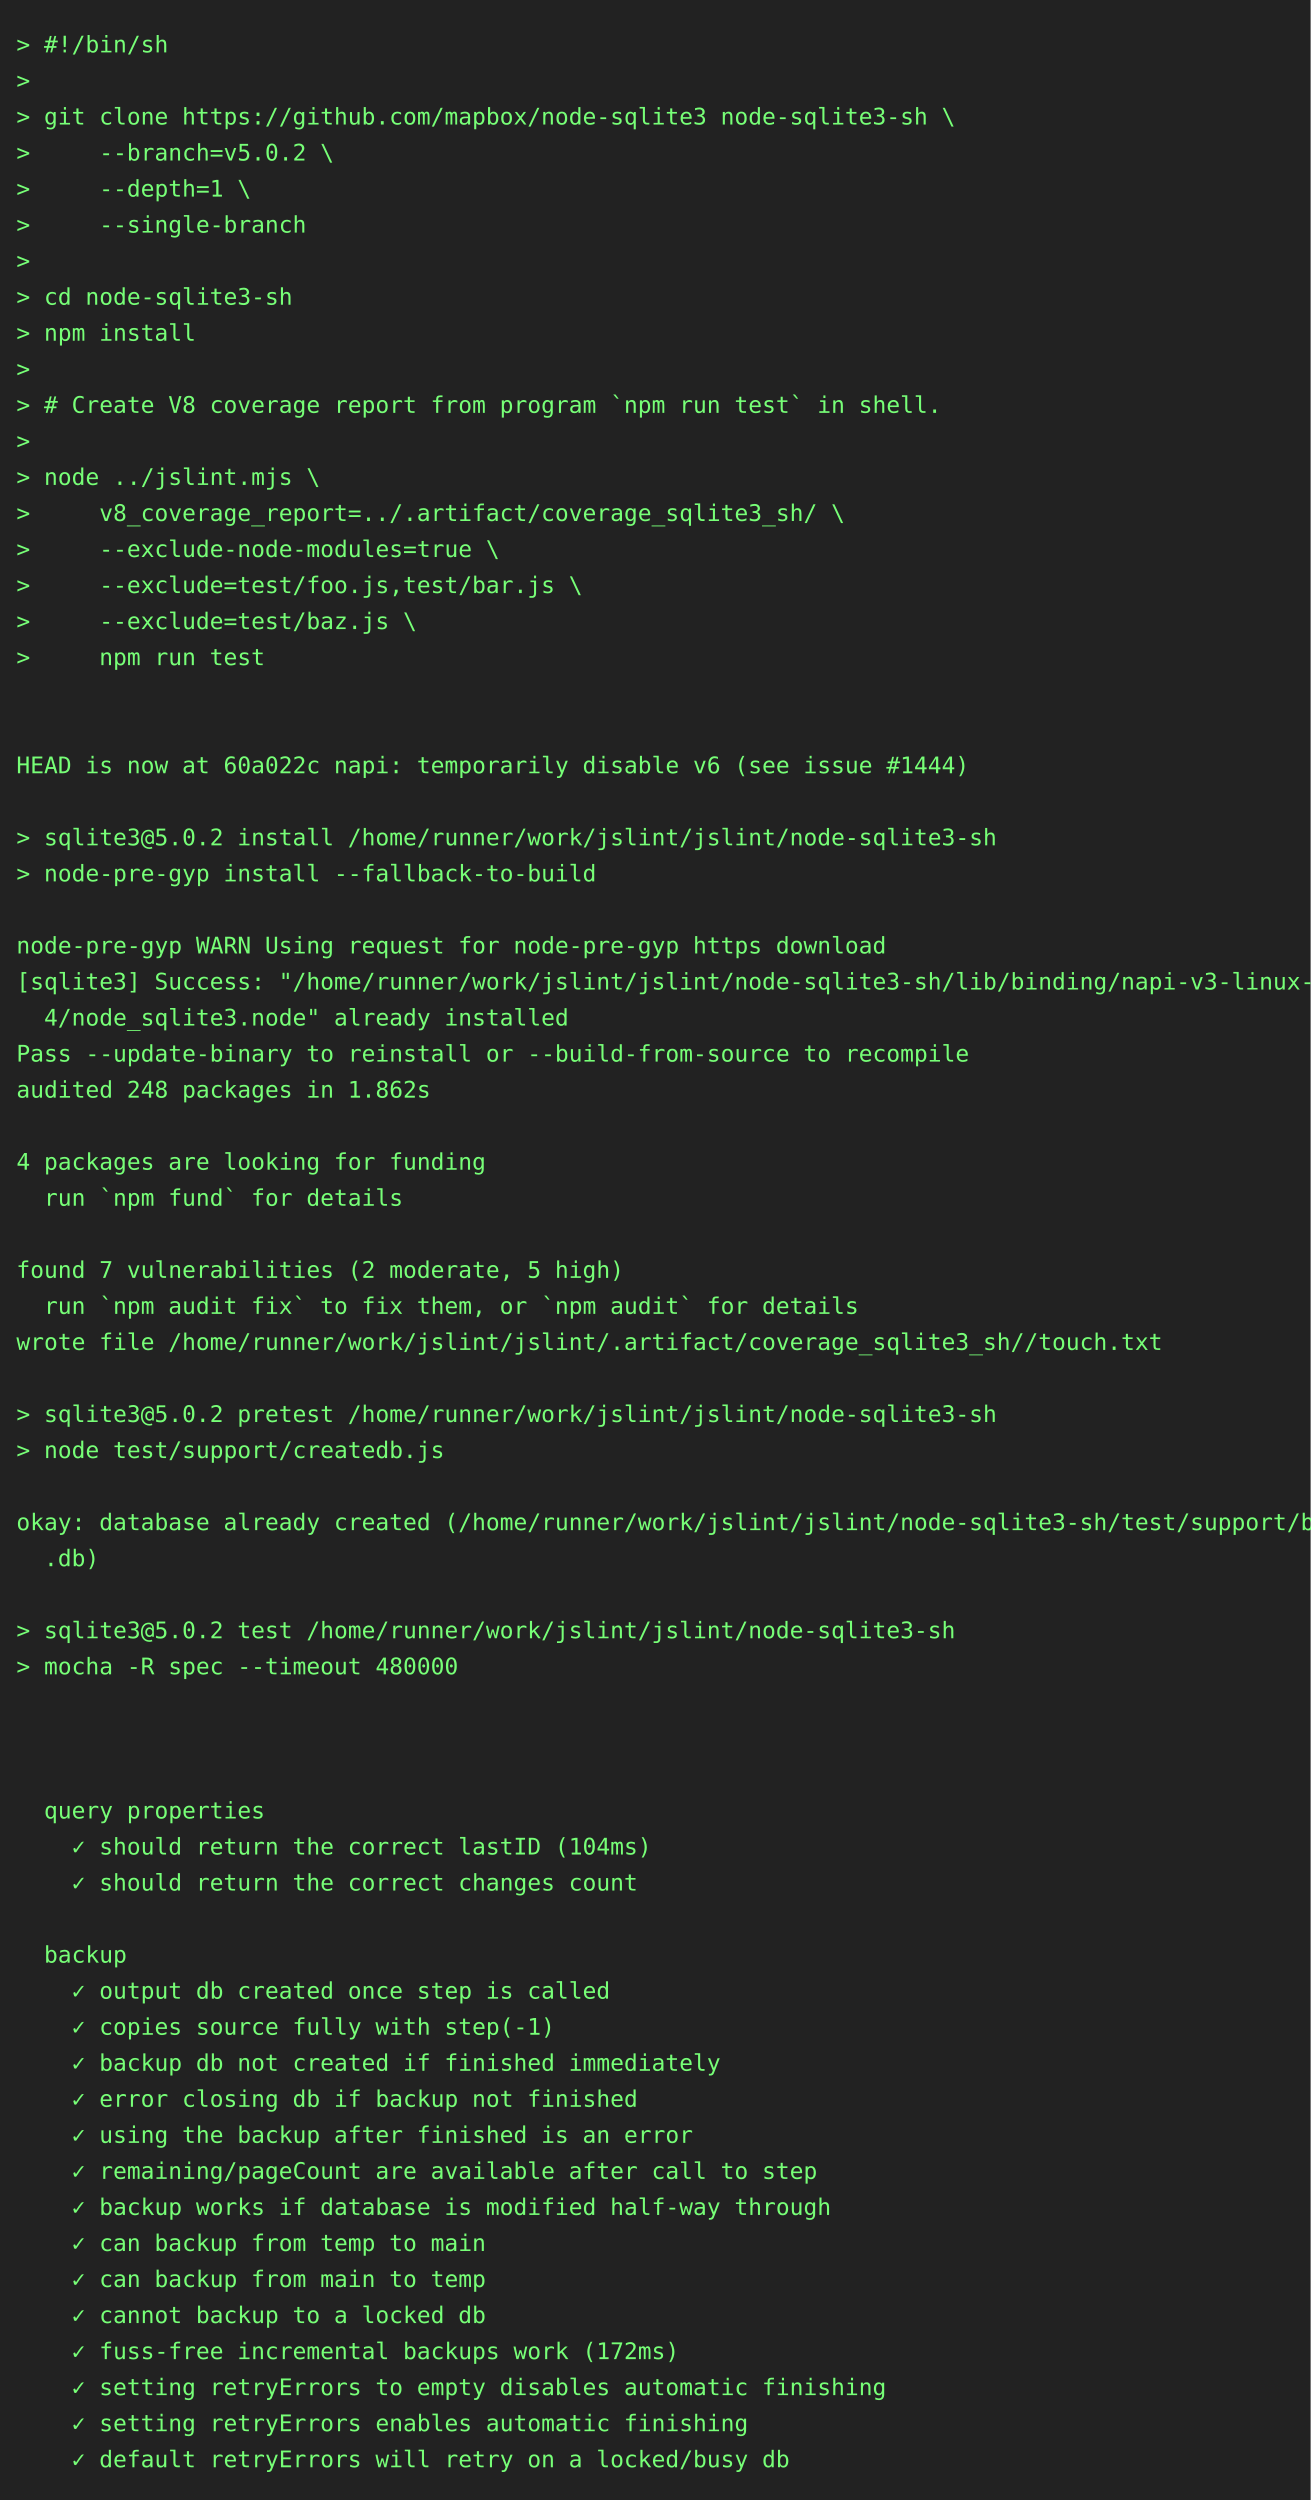
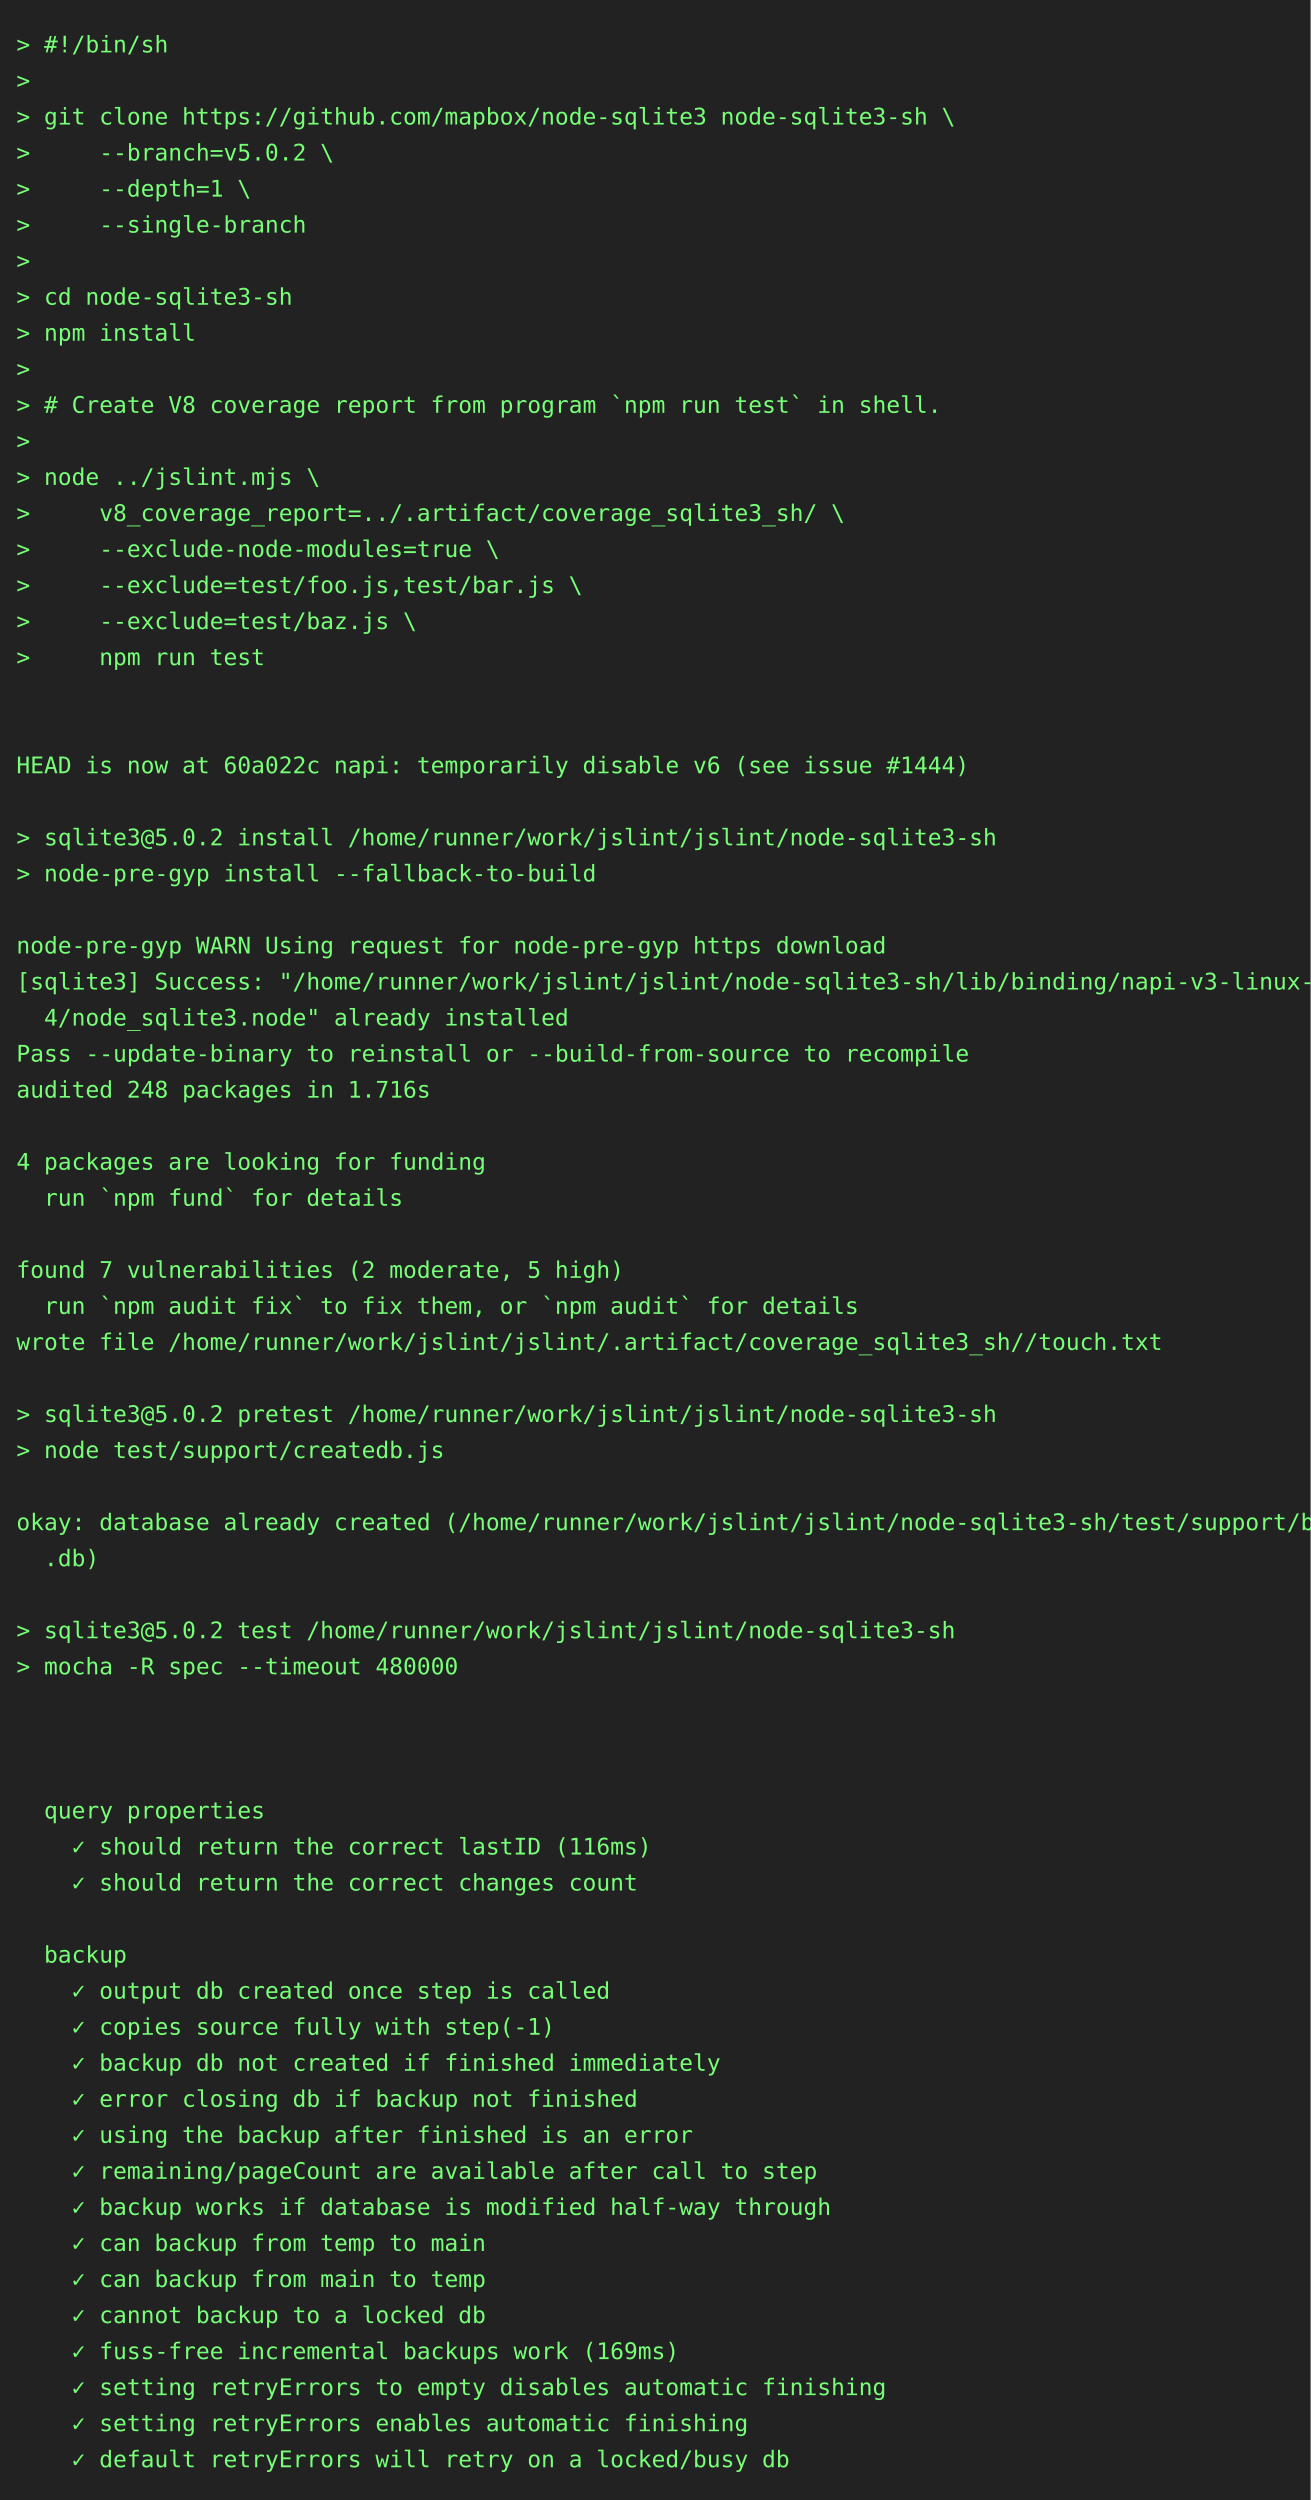
<svg xmlns="http://www.w3.org/2000/svg" height="1526" width="800">
  <rect height="1526" fill="#222" width="800" />
  <text fill="#7f7" font-family="consolas, menlo, monospace" font-size="14" xml:space="preserve">
    <tspan lengthAdjust="spacingAndGlyphs" textLength="768" x="10" y="32">&gt; #!/bin/sh                                                                                      </tspan>
    <tspan lengthAdjust="spacingAndGlyphs" textLength="768" x="10" y="54">&gt;                                                                                                </tspan>
    <tspan lengthAdjust="spacingAndGlyphs" textLength="768" x="10" y="76">&gt; git clone https://github.com/mapbox/node-sqlite3 node-sqlite3-sh \                             </tspan>
    <tspan lengthAdjust="spacingAndGlyphs" textLength="768" x="10" y="98">&gt;     --branch=v5.0.2 \                                                                          </tspan>
    <tspan lengthAdjust="spacingAndGlyphs" textLength="768" x="10" y="120">&gt;     --depth=1 \                                                                                </tspan>
    <tspan lengthAdjust="spacingAndGlyphs" textLength="768" x="10" y="142">&gt;     --single-branch                                                                            </tspan>
    <tspan lengthAdjust="spacingAndGlyphs" textLength="768" x="10" y="164">&gt;                                                                                                </tspan>
    <tspan lengthAdjust="spacingAndGlyphs" textLength="768" x="10" y="186">&gt; cd node-sqlite3-sh                                                                             </tspan>
    <tspan lengthAdjust="spacingAndGlyphs" textLength="768" x="10" y="208">&gt; npm install                                                                                    </tspan>
    <tspan lengthAdjust="spacingAndGlyphs" textLength="768" x="10" y="230">&gt;                                                                                                </tspan>
    <tspan lengthAdjust="spacingAndGlyphs" textLength="768" x="10" y="252">&gt; # Create V8 coverage report from program `npm run test` in shell.                              </tspan>
    <tspan lengthAdjust="spacingAndGlyphs" textLength="768" x="10" y="274">&gt;                                                                                                </tspan>
    <tspan lengthAdjust="spacingAndGlyphs" textLength="768" x="10" y="296">&gt; node ../jslint.mjs \                                                                           </tspan>
    <tspan lengthAdjust="spacingAndGlyphs" textLength="768" x="10" y="318">&gt;     v8_coverage_report=../.artifact/coverage_sqlite3_sh/ \                                     </tspan>
    <tspan lengthAdjust="spacingAndGlyphs" textLength="768" x="10" y="340">&gt;     --exclude-node-modules=true \                                                              </tspan>
    <tspan lengthAdjust="spacingAndGlyphs" textLength="768" x="10" y="362">&gt;     --exclude=test/foo.js,test/bar.js \                                                        </tspan>
    <tspan lengthAdjust="spacingAndGlyphs" textLength="768" x="10" y="384">&gt;     --exclude=test/baz.js \                                                                    </tspan>
    <tspan lengthAdjust="spacingAndGlyphs" textLength="768" x="10" y="406">&gt;     npm run test                                                                               </tspan>
    <tspan lengthAdjust="spacingAndGlyphs" textLength="768" x="10" y="428">                                                                                                 </tspan>
    <tspan lengthAdjust="spacingAndGlyphs" textLength="768" x="10" y="450">                                                                                                 </tspan>
    <tspan lengthAdjust="spacingAndGlyphs" textLength="768" x="10" y="472">HEAD is now at 60a022c napi: temporarily disable v6 (see issue #1444)                            </tspan>
    <tspan lengthAdjust="spacingAndGlyphs" textLength="768" x="10" y="494">                                                                                                 </tspan>
    <tspan lengthAdjust="spacingAndGlyphs" textLength="768" x="10" y="516">&gt; sqlite3@5.0.2 install /home/runner/work/jslint/jslint/node-sqlite3-sh                          </tspan>
    <tspan lengthAdjust="spacingAndGlyphs" textLength="768" x="10" y="538">&gt; node-pre-gyp install --fallback-to-build                                                       </tspan>
    <tspan lengthAdjust="spacingAndGlyphs" textLength="768" x="10" y="560">                                                                                                 </tspan>
    <tspan lengthAdjust="spacingAndGlyphs" textLength="768" x="10" y="582">node-pre-gyp WARN Using request for node-pre-gyp https download                                  </tspan>
    <tspan lengthAdjust="spacingAndGlyphs" textLength="768" x="10" y="604">[sqlite3] Success: "/home/runner/work/jslint/jslint/node-sqlite3-sh/lib/binding/napi-v3-linux-x6\</tspan>
    <tspan lengthAdjust="spacingAndGlyphs" textLength="768" x="10" y="626">  4/node_sqlite3.node" already installed                                                         </tspan>
    <tspan lengthAdjust="spacingAndGlyphs" textLength="768" x="10" y="648">Pass --update-binary to reinstall or --build-from-source to recompile                            </tspan>
-     <tspan lengthAdjust="spacingAndGlyphs" textLength="768" x="10" y="670">audited 248 packages in 1.862s                                                                   </tspan>
+     <tspan lengthAdjust="spacingAndGlyphs" textLength="768" x="10" y="670">audited 248 packages in 1.716s                                                                   </tspan>
    <tspan lengthAdjust="spacingAndGlyphs" textLength="768" x="10" y="692">                                                                                                 </tspan>
    <tspan lengthAdjust="spacingAndGlyphs" textLength="768" x="10" y="714">4 packages are looking for funding                                                               </tspan>
    <tspan lengthAdjust="spacingAndGlyphs" textLength="768" x="10" y="736">  run `npm fund` for details                                                                     </tspan>
    <tspan lengthAdjust="spacingAndGlyphs" textLength="768" x="10" y="758">                                                                                                 </tspan>
    <tspan lengthAdjust="spacingAndGlyphs" textLength="768" x="10" y="780">found 7 vulnerabilities (2 moderate, 5 high)                                                     </tspan>
    <tspan lengthAdjust="spacingAndGlyphs" textLength="768" x="10" y="802">  run `npm audit fix` to fix them, or `npm audit` for details                                    </tspan>
    <tspan lengthAdjust="spacingAndGlyphs" textLength="768" x="10" y="824">wrote file /home/runner/work/jslint/jslint/.artifact/coverage_sqlite3_sh//touch.txt              </tspan>
    <tspan lengthAdjust="spacingAndGlyphs" textLength="768" x="10" y="846">                                                                                                 </tspan>
    <tspan lengthAdjust="spacingAndGlyphs" textLength="768" x="10" y="868">&gt; sqlite3@5.0.2 pretest /home/runner/work/jslint/jslint/node-sqlite3-sh                          </tspan>
    <tspan lengthAdjust="spacingAndGlyphs" textLength="768" x="10" y="890">&gt; node test/support/createdb.js                                                                  </tspan>
    <tspan lengthAdjust="spacingAndGlyphs" textLength="768" x="10" y="912">                                                                                                 </tspan>
    <tspan lengthAdjust="spacingAndGlyphs" textLength="768" x="10" y="934">okay: database already created (/home/runner/work/jslint/jslint/node-sqlite3-sh/test/support/big\</tspan>
    <tspan lengthAdjust="spacingAndGlyphs" textLength="768" x="10" y="956">  .db)                                                                                           </tspan>
    <tspan lengthAdjust="spacingAndGlyphs" textLength="768" x="10" y="978">                                                                                                 </tspan>
    <tspan lengthAdjust="spacingAndGlyphs" textLength="768" x="10" y="1000">&gt; sqlite3@5.0.2 test /home/runner/work/jslint/jslint/node-sqlite3-sh                             </tspan>
    <tspan lengthAdjust="spacingAndGlyphs" textLength="768" x="10" y="1022">&gt; mocha -R spec --timeout 480000                                                                 </tspan>
    <tspan lengthAdjust="spacingAndGlyphs" textLength="768" x="10" y="1044">                                                                                                 </tspan>
    <tspan lengthAdjust="spacingAndGlyphs" textLength="768" x="10" y="1066">                                                                                                 </tspan>
    <tspan lengthAdjust="spacingAndGlyphs" textLength="768" x="10" y="1088">                                                                                                 </tspan>
    <tspan lengthAdjust="spacingAndGlyphs" textLength="768" x="10" y="1110">  query properties                                                                               </tspan>
-     <tspan lengthAdjust="spacingAndGlyphs" textLength="768" x="10" y="1132">    ✓ should return the correct lastID (104ms)                                                   </tspan>
+     <tspan lengthAdjust="spacingAndGlyphs" textLength="768" x="10" y="1132">    ✓ should return the correct lastID (116ms)                                                   </tspan>
    <tspan lengthAdjust="spacingAndGlyphs" textLength="768" x="10" y="1154">    ✓ should return the correct changes count                                                    </tspan>
    <tspan lengthAdjust="spacingAndGlyphs" textLength="768" x="10" y="1176">                                                                                                 </tspan>
    <tspan lengthAdjust="spacingAndGlyphs" textLength="768" x="10" y="1198">  backup                                                                                         </tspan>
    <tspan lengthAdjust="spacingAndGlyphs" textLength="768" x="10" y="1220">    ✓ output db created once step is called                                                      </tspan>
    <tspan lengthAdjust="spacingAndGlyphs" textLength="768" x="10" y="1242">    ✓ copies source fully with step(-1)                                                          </tspan>
    <tspan lengthAdjust="spacingAndGlyphs" textLength="768" x="10" y="1264">    ✓ backup db not created if finished immediately                                              </tspan>
    <tspan lengthAdjust="spacingAndGlyphs" textLength="768" x="10" y="1286">    ✓ error closing db if backup not finished                                                    </tspan>
    <tspan lengthAdjust="spacingAndGlyphs" textLength="768" x="10" y="1308">    ✓ using the backup after finished is an error                                                </tspan>
    <tspan lengthAdjust="spacingAndGlyphs" textLength="768" x="10" y="1330">    ✓ remaining/pageCount are available after call to step                                       </tspan>
    <tspan lengthAdjust="spacingAndGlyphs" textLength="768" x="10" y="1352">    ✓ backup works if database is modified half-way through                                      </tspan>
    <tspan lengthAdjust="spacingAndGlyphs" textLength="768" x="10" y="1374">    ✓ can backup from temp to main                                                               </tspan>
    <tspan lengthAdjust="spacingAndGlyphs" textLength="768" x="10" y="1396">    ✓ can backup from main to temp                                                               </tspan>
    <tspan lengthAdjust="spacingAndGlyphs" textLength="768" x="10" y="1418">    ✓ cannot backup to a locked db                                                               </tspan>
-     <tspan lengthAdjust="spacingAndGlyphs" textLength="768" x="10" y="1440">    ✓ fuss-free incremental backups work (172ms)                                                 </tspan>
+     <tspan lengthAdjust="spacingAndGlyphs" textLength="768" x="10" y="1440">    ✓ fuss-free incremental backups work (169ms)                                                 </tspan>
    <tspan lengthAdjust="spacingAndGlyphs" textLength="768" x="10" y="1462">    ✓ setting retryErrors to empty disables automatic finishing                                  </tspan>
    <tspan lengthAdjust="spacingAndGlyphs" textLength="768" x="10" y="1484">    ✓ setting retryErrors enables automatic finishing                                            </tspan>
    <tspan lengthAdjust="spacingAndGlyphs" textLength="768" x="10" y="1506">    ✓ default retryErrors will retry on a locked/busy db                                         </tspan>
  </text>
</svg>
